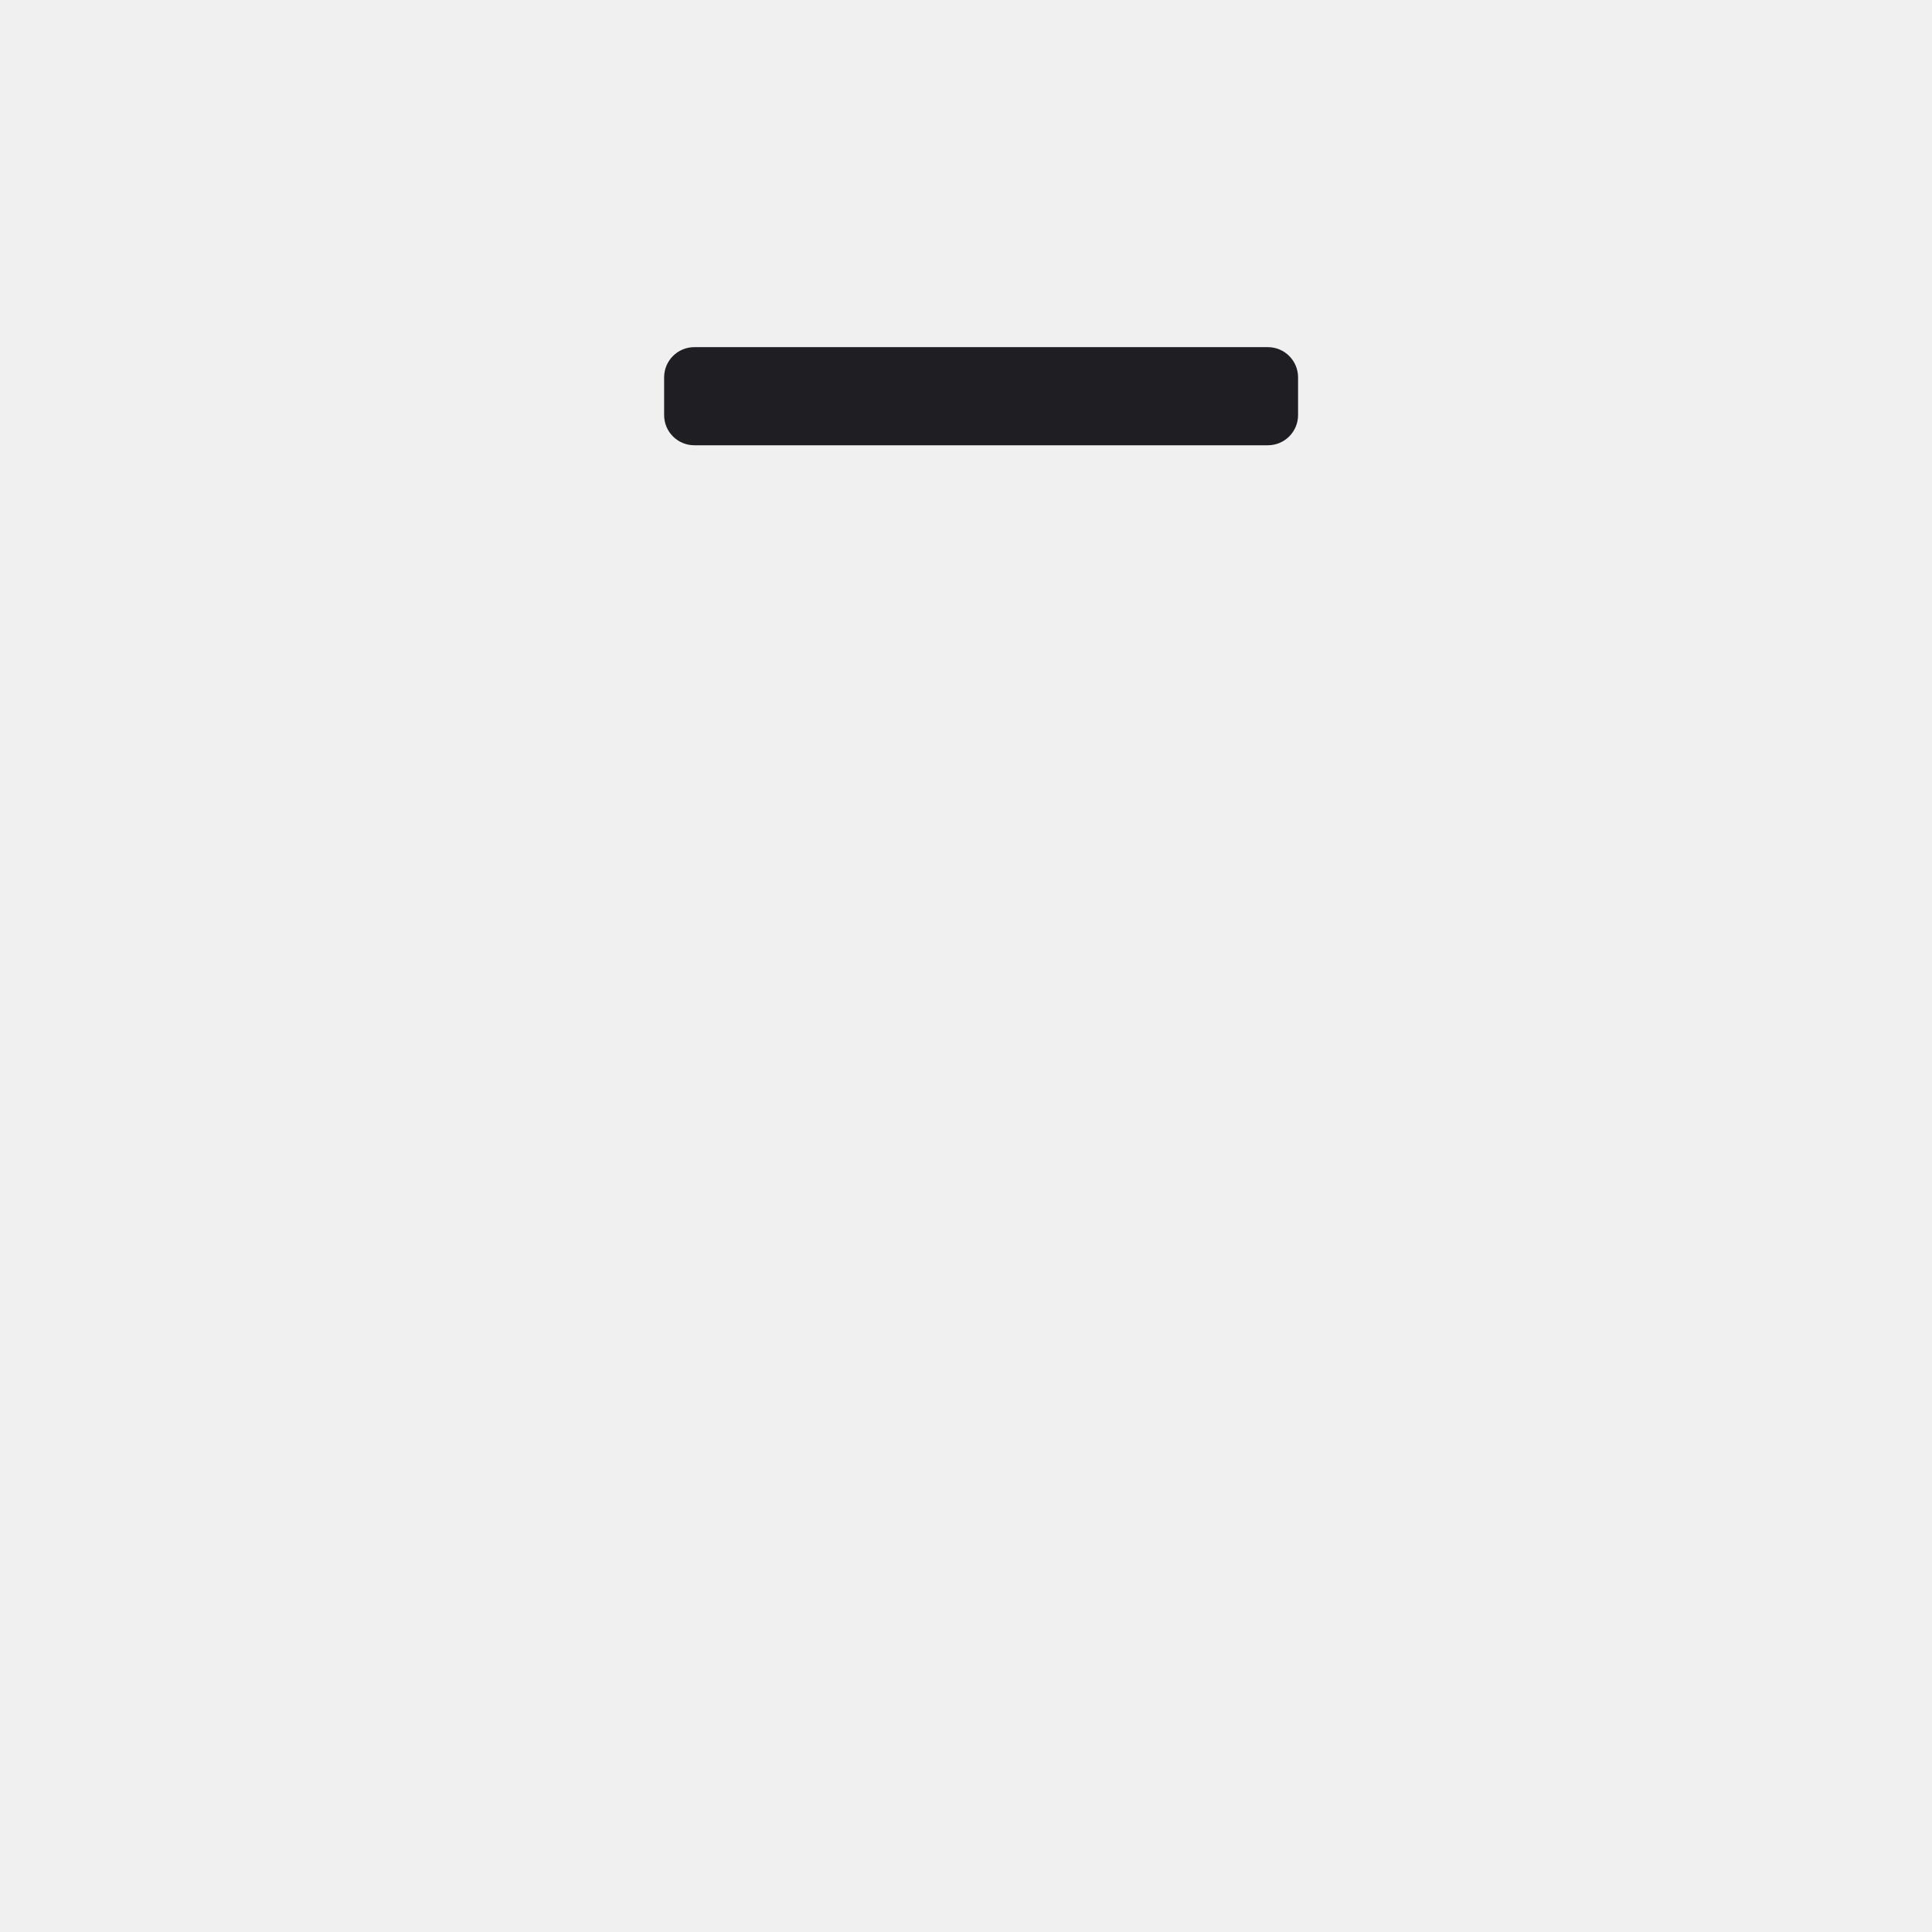
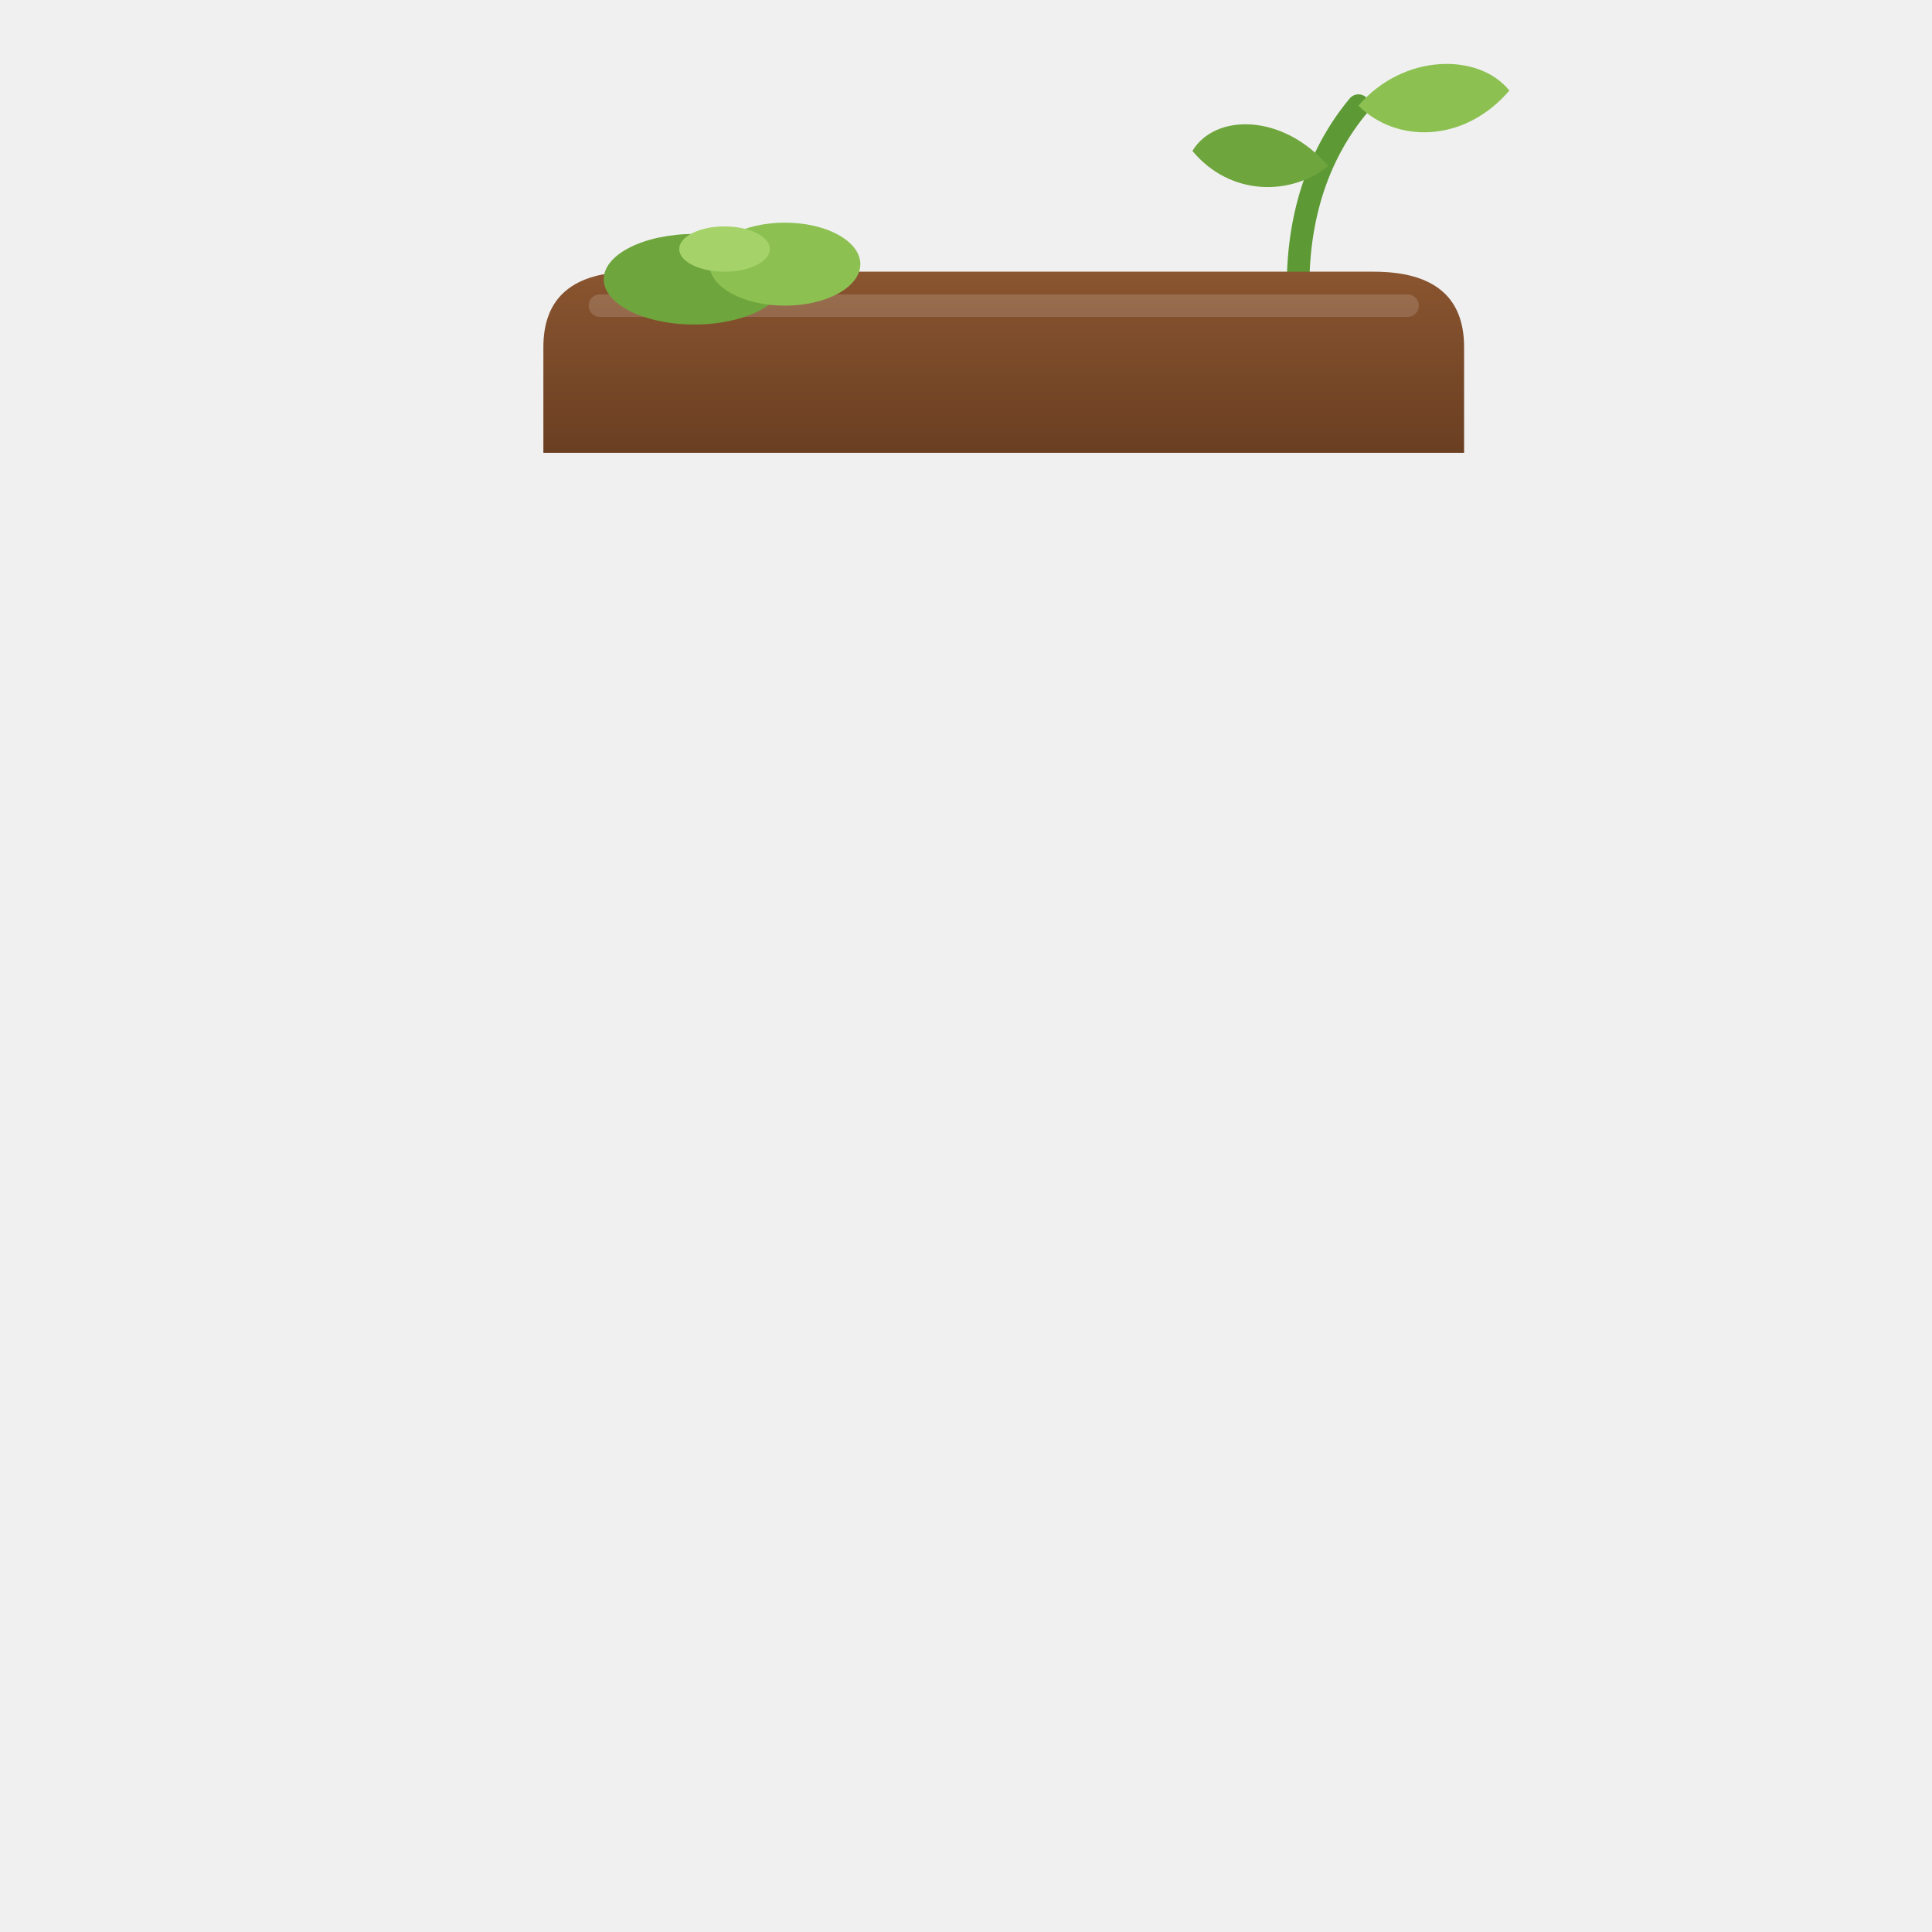
<svg xmlns="http://www.w3.org/2000/svg" viewBox="0 0 256 256" width="256" height="256">
-   <rect x="88" y="46" width="84" height="13" rx="4" fill="#1E1E23" />
+   <defs>
+     <linearGradient id="plate" x1="0" y1="0" x2="0" y2="1">
+       <stop offset="0" stop-color="#8a5530" />
+       <stop offset="1" stop-color="#6a3f22" />
+     </linearGradient>
+   </defs>
+   <path d="M172 38 C172 28 175 20 180 14" fill="none" stroke="#5d9a35" stroke-width="3" stroke-linecap="round" />
+   <path d="M180 14 C186 7 196 7 200 12 C194 19 185 19 180 14 Z" fill="#8cc152" />
+   <path d="M176 22 C170 15 161 15 158 20 C163 26 171 26 176 22 Z" fill="#6fa53d" />
+   <path d="M72 60 V46 Q72 36 84 36 H182 Q194 36 194 46 V60 Z" fill="url(#plate)" />
+   <rect x="78" y="39" width="110" height="3" rx="1.5" fill="#ffffff" opacity="0.15" />
+   <ellipse cx="92" cy="37" rx="12" ry="6" fill="#6fa53d" />
+   <ellipse cx="104" cy="35" rx="10" ry="5.5" fill="#8cc152" />
+   <ellipse cx="96" cy="33" rx="6" ry="3" fill="#a5d36a" />
</svg>
